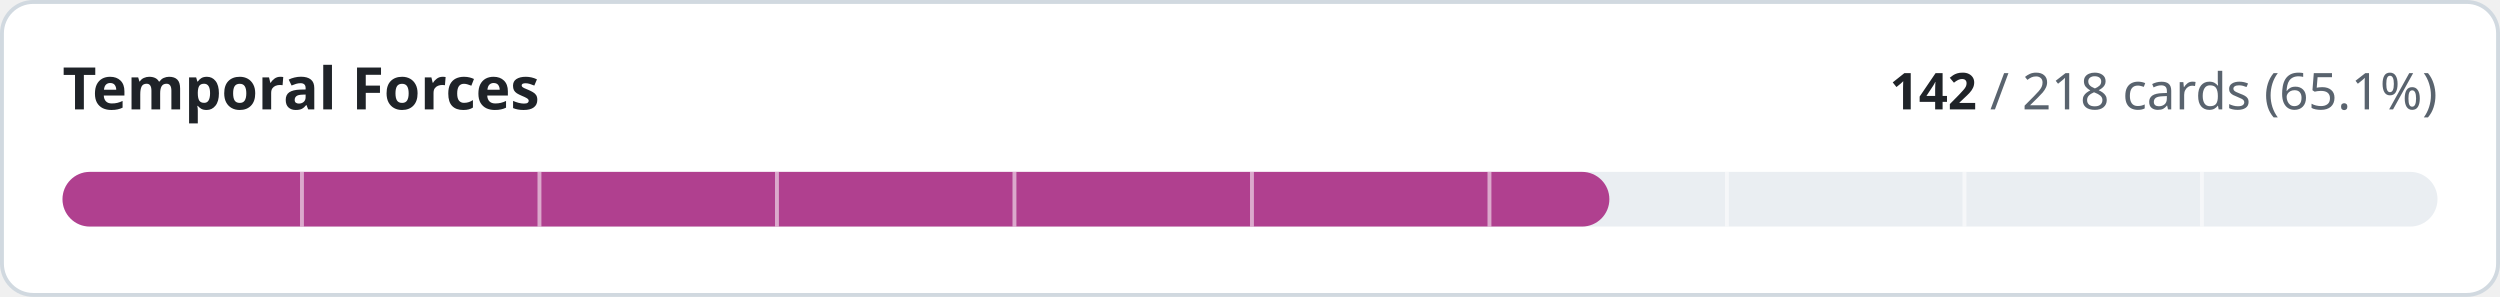
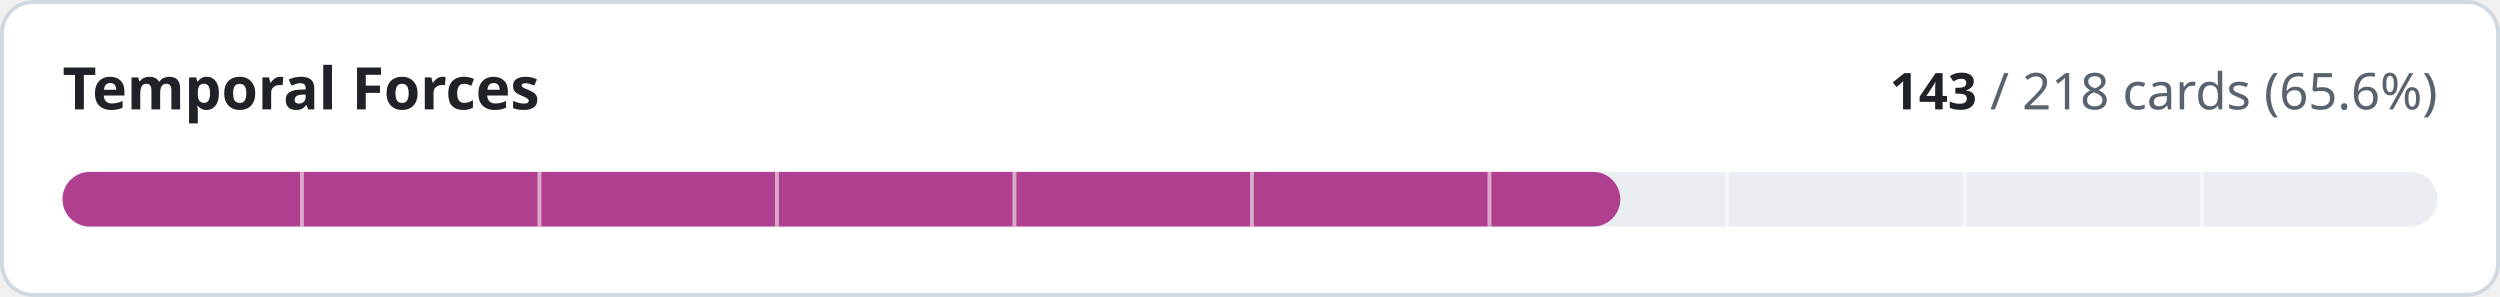
- <svg xmlns="http://www.w3.org/2000/svg" width="640" height="76" viewBox="0 0 640 76" role="img" aria-label="Temporal Forces: 142 of 218 cards implemented">
+ <svg xmlns="http://www.w3.org/2000/svg" width="640" height="76" viewBox="0 0 640 76" role="img" aria-label="Temporal Forces: 143 of 218 cards implemented">
  <style>
.t{fill:#1f2328}.m{fill:#59636e}.trk{fill:#eaeef2}.bd{stroke:#d1d9e0}.bg{fill:#ffffff}
@media (prefers-color-scheme:dark){.t{fill:#f0f6fc}.m{fill:#9198a1}.trk{fill:#262c36}.bd{stroke:#3d444d}.bg{fill:#0d1117}}
text{font-family:-apple-system,BlinkMacSystemFont,'Segoe UI','Noto Sans',Helvetica,Arial,sans-serif;font-variant-numeric:tabular-nums}
</style>
  <rect class="bg bd" x="0.5" y="0.5" width="639" height="75" rx="8" stroke-width="1" />
  <text class="t" x="16" y="28" font-size="15" font-weight="600">Temporal Forces</text>
  <text class="m" x="624" y="28" font-size="13" text-anchor="end">
-     <tspan class="t" font-weight="600">142</tspan> / 218 cards (65.1%)</text>
+     <tspan class="t" font-weight="600">143</tspan> / 218 cards (65.6%)</text>
  <rect class="trk" x="16" y="44" width="608" height="14" rx="7" />
-   <rect x="16" y="44" width="396.0" height="14" rx="7" fill="#b0408f" />
+   <rect x="16" y="44" width="398.8" height="14" rx="7" fill="#b0408f" />
  <rect x="76.8" y="44" width="1" height="14" class="bg" opacity="0.55" />
  <rect x="137.6" y="44" width="1" height="14" class="bg" opacity="0.55" />
  <rect x="198.4" y="44" width="1" height="14" class="bg" opacity="0.55" />
  <rect x="259.2" y="44" width="1" height="14" class="bg" opacity="0.55" />
  <rect x="320.0" y="44" width="1" height="14" class="bg" opacity="0.55" />
  <rect x="380.8" y="44" width="1" height="14" class="bg" opacity="0.55" />
  <rect x="441.6" y="44" width="1" height="14" class="bg" opacity="0.55" />
  <rect x="502.4" y="44" width="1" height="14" class="bg" opacity="0.55" />
  <rect x="563.2" y="44" width="1" height="14" class="bg" opacity="0.55" />
</svg>
